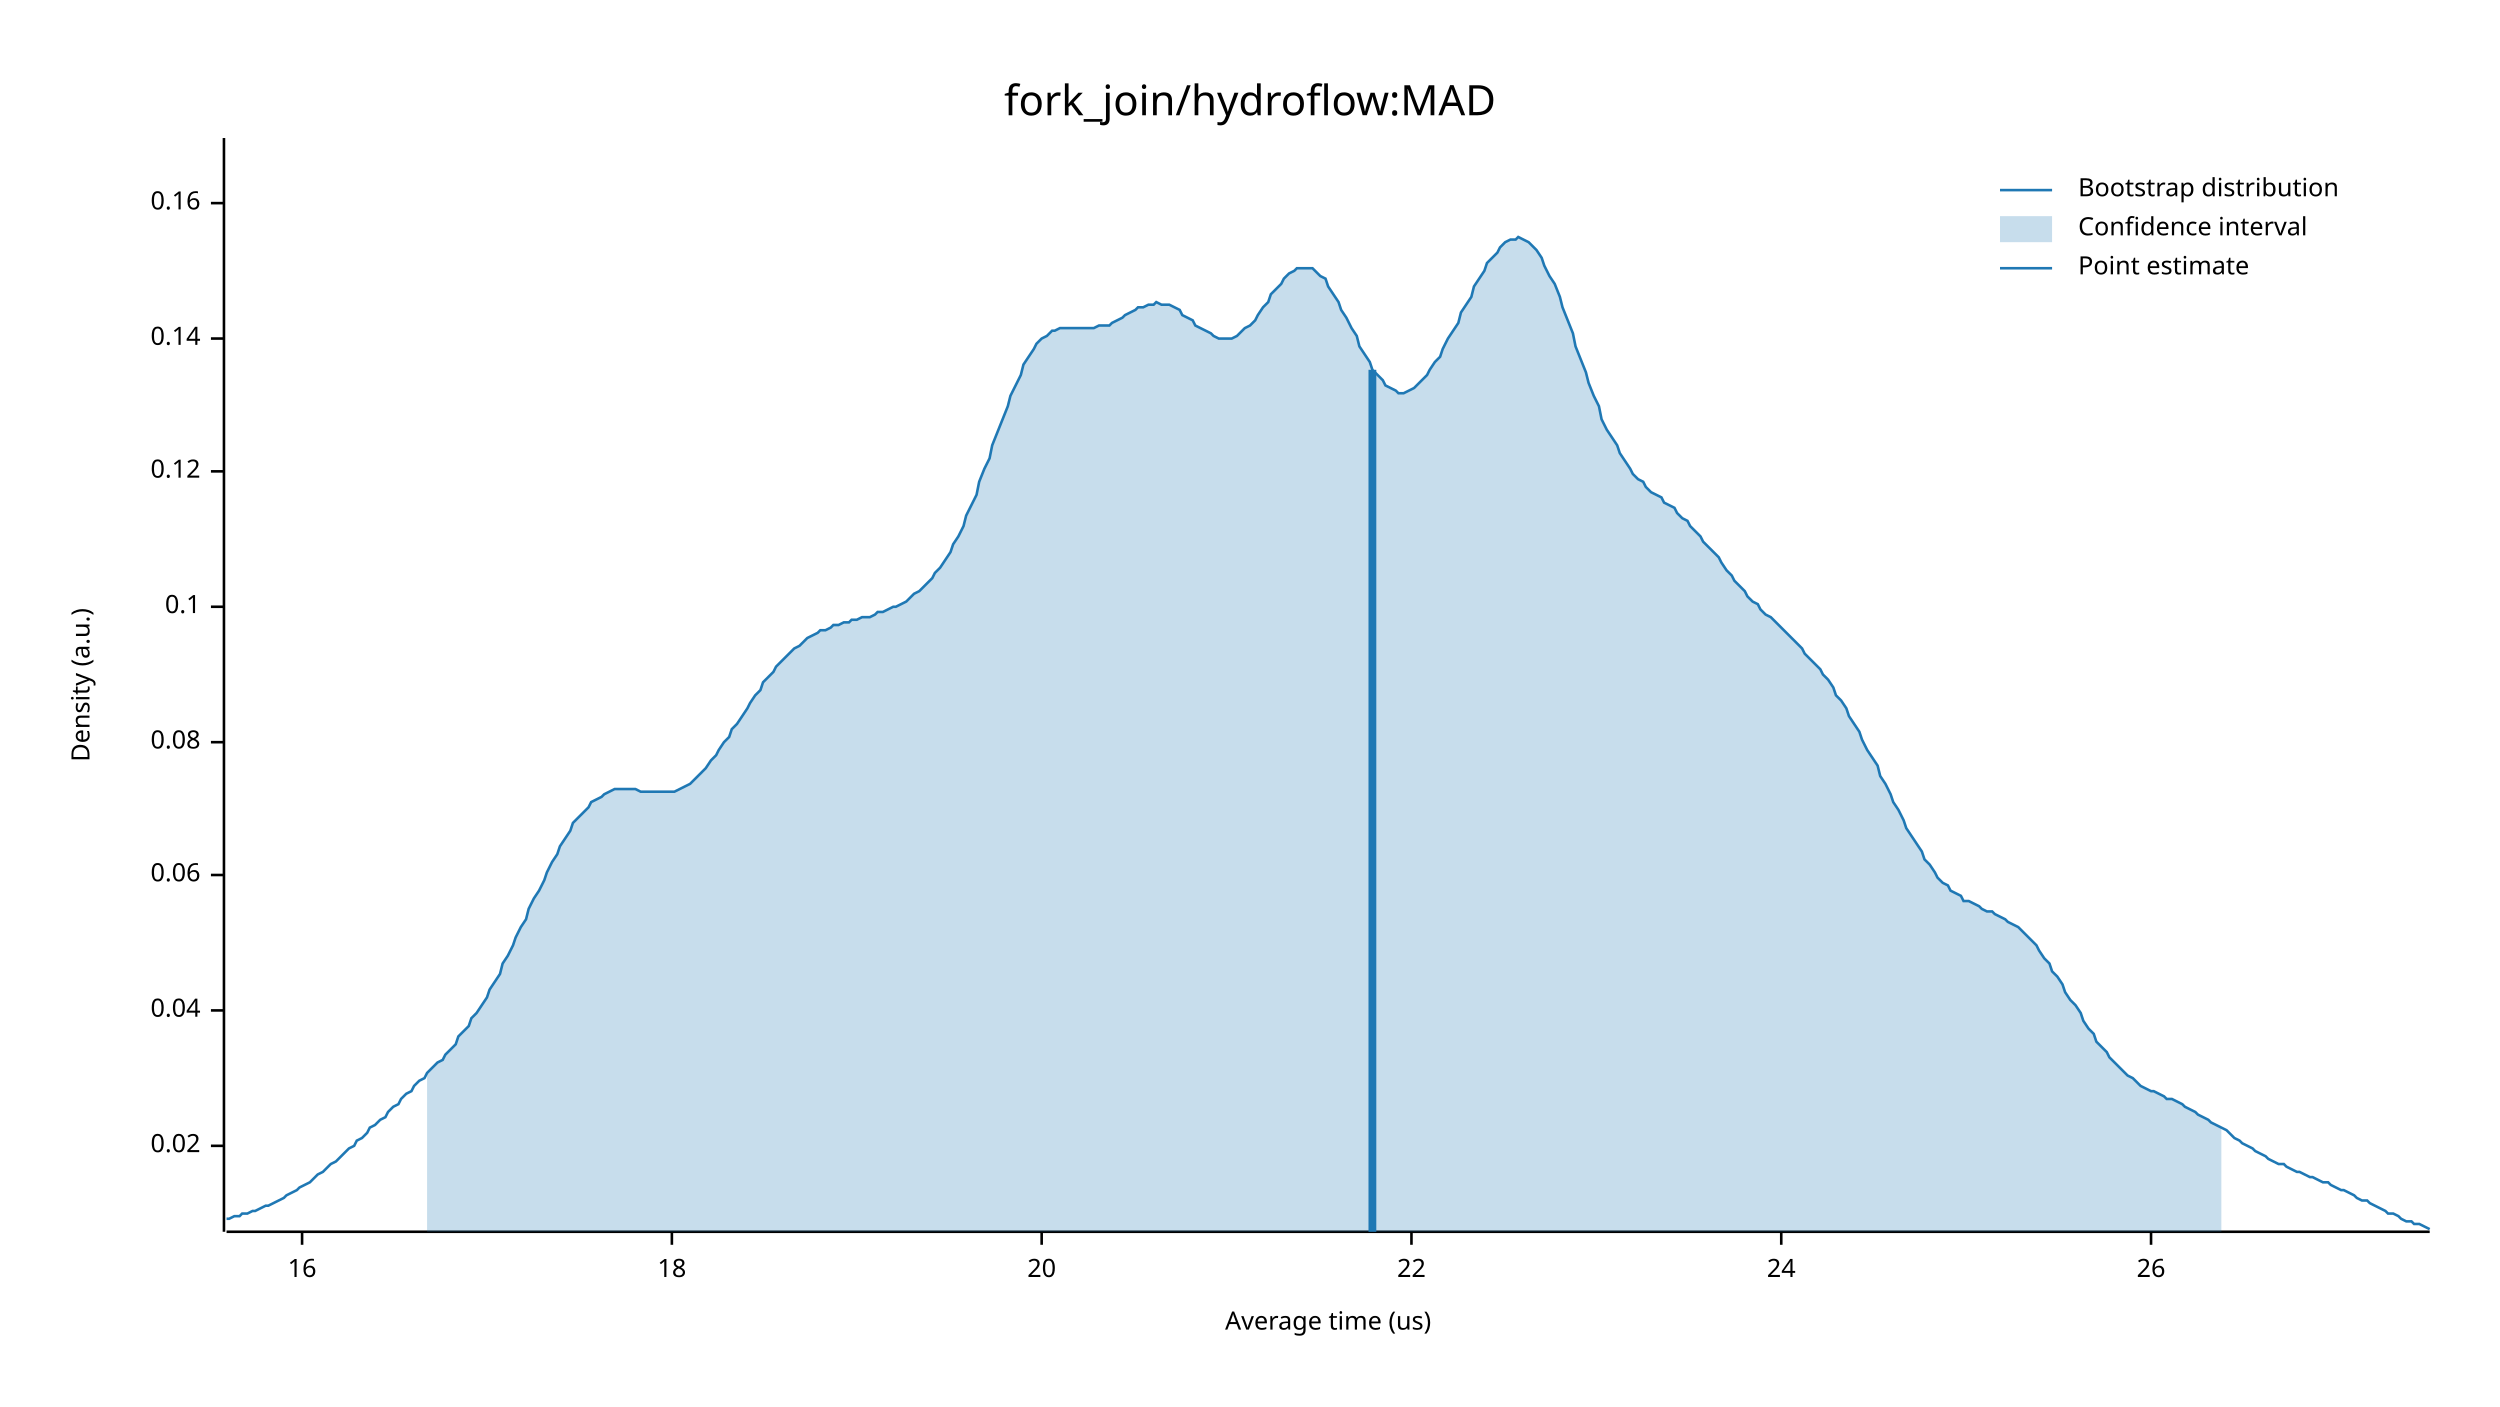
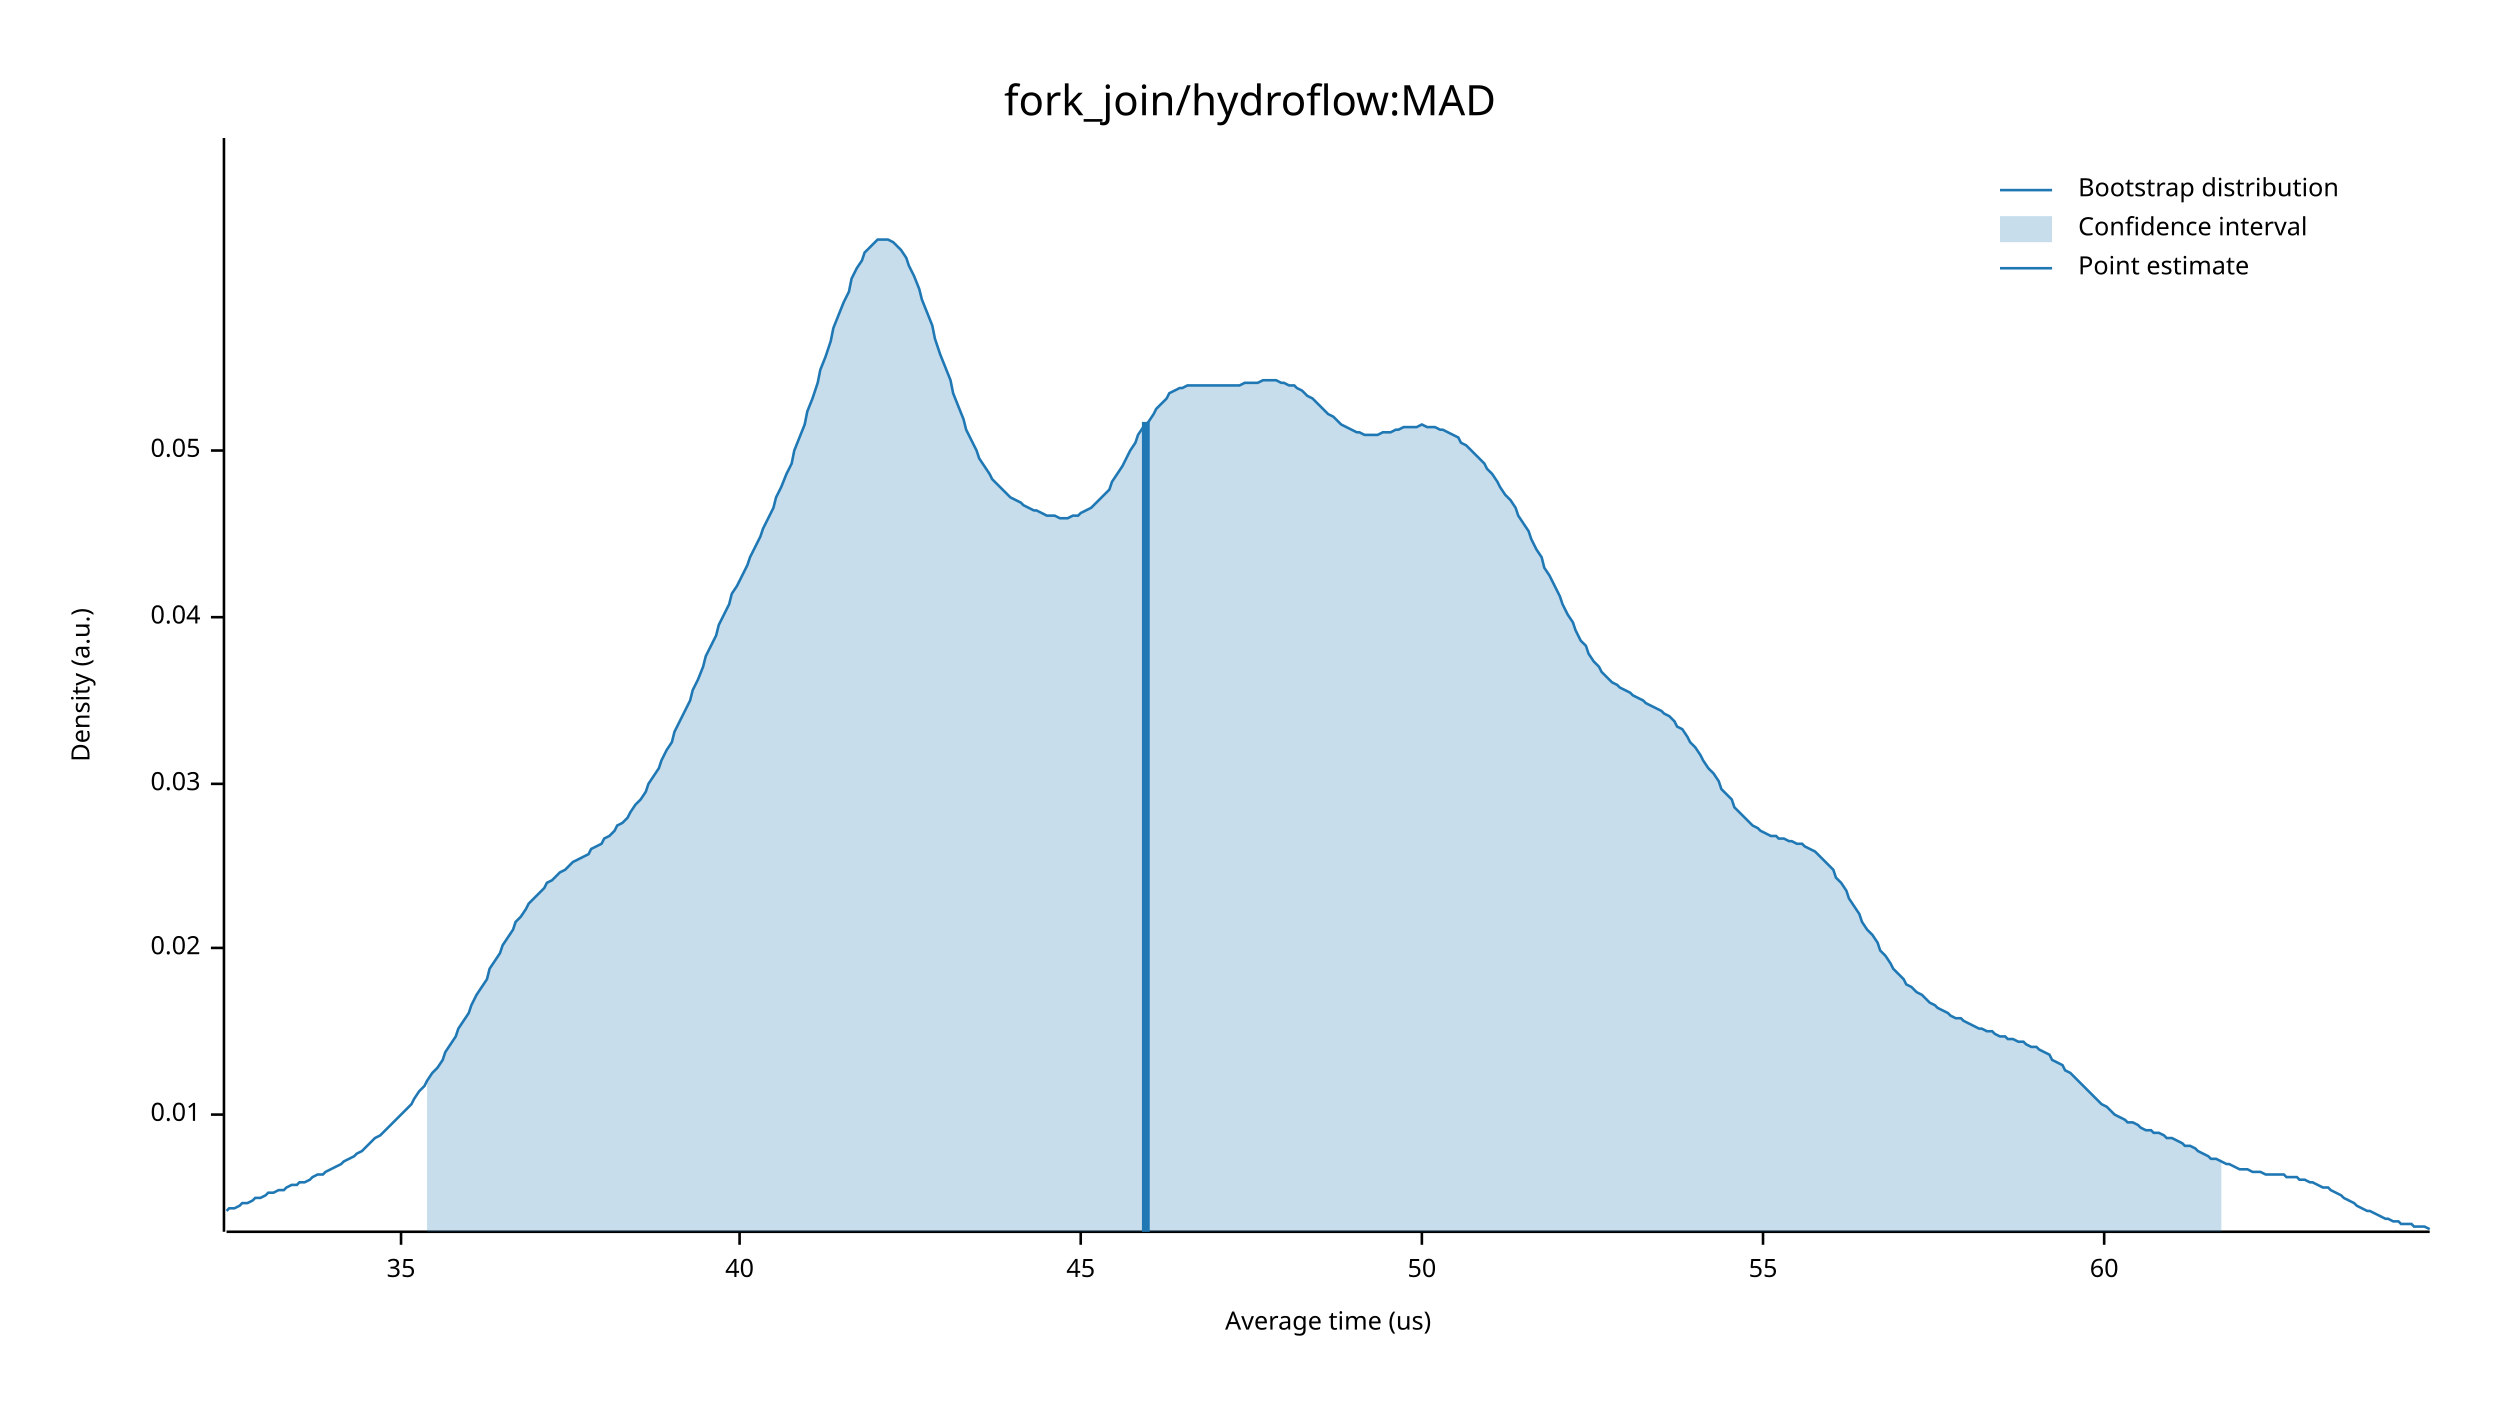
<svg xmlns="http://www.w3.org/2000/svg" width="960" height="540" viewBox="0 0 960 540">
  <text x="480" y="32" dy="0.76em" text-anchor="middle" font-family="sans-serif" font-size="16.129" opacity="1" fill="#000000">
fork_join/hydroflow:MAD
</text>
  <text x="27" y="263" dy="0.76em" text-anchor="middle" font-family="sans-serif" font-size="9.677" opacity="1" fill="#000000" transform="rotate(270, 27, 263)">
Density (a.u.)
</text>
  <text x="510" y="513" dy="-0.5ex" text-anchor="middle" font-family="sans-serif" font-size="9.677" opacity="1" fill="#000000">
Average time (us)
</text>
  <polyline fill="none" opacity="1" stroke="#000000" stroke-width="1" points="86,53 86,473 " />
-   <text x="77" y="440" dy="0.5ex" text-anchor="end" font-family="sans-serif" font-size="9.677" opacity="1" fill="#000000">
+   <text x="77" y="428" dy="0.5ex" text-anchor="end" font-family="sans-serif" font-size="9.677" opacity="1" fill="#000000">
+ 0.01
+ </text>
+   <polyline fill="none" opacity="1" stroke="#000000" stroke-width="1" points="81,428 86,428 " />
+   <text x="77" y="364" dy="0.5ex" text-anchor="end" font-family="sans-serif" font-size="9.677" opacity="1" fill="#000000">
0.02
</text>
-   <polyline fill="none" opacity="1" stroke="#000000" stroke-width="1" points="81,440 86,440 " />
-   <text x="77" y="388" dy="0.5ex" text-anchor="end" font-family="sans-serif" font-size="9.677" opacity="1" fill="#000000">
+   <polyline fill="none" opacity="1" stroke="#000000" stroke-width="1" points="81,364 86,364 " />
+   <text x="77" y="301" dy="0.5ex" text-anchor="end" font-family="sans-serif" font-size="9.677" opacity="1" fill="#000000">
+ 0.03
+ </text>
+   <polyline fill="none" opacity="1" stroke="#000000" stroke-width="1" points="81,301 86,301 " />
+   <text x="77" y="237" dy="0.5ex" text-anchor="end" font-family="sans-serif" font-size="9.677" opacity="1" fill="#000000">
0.04
</text>
-   <polyline fill="none" opacity="1" stroke="#000000" stroke-width="1" points="81,388 86,388 " />
-   <text x="77" y="336" dy="0.5ex" text-anchor="end" font-family="sans-serif" font-size="9.677" opacity="1" fill="#000000">
- 0.06
+   <polyline fill="none" opacity="1" stroke="#000000" stroke-width="1" points="81,237 86,237 " />
+   <text x="77" y="173" dy="0.5ex" text-anchor="end" font-family="sans-serif" font-size="9.677" opacity="1" fill="#000000">
+ 0.05
</text>
-   <polyline fill="none" opacity="1" stroke="#000000" stroke-width="1" points="81,336 86,336 " />
-   <text x="77" y="285" dy="0.5ex" text-anchor="end" font-family="sans-serif" font-size="9.677" opacity="1" fill="#000000">
- 0.08
+   <polyline fill="none" opacity="1" stroke="#000000" stroke-width="1" points="81,173 86,173 " />
+   <polyline fill="none" opacity="1" stroke="#000000" stroke-width="1" points="87,473 933,473 " />
+   <text x="154" y="483" dy="0.76em" text-anchor="middle" font-family="sans-serif" font-size="9.677" opacity="1" fill="#000000">
+ 35
</text>
-   <polyline fill="none" opacity="1" stroke="#000000" stroke-width="1" points="81,285 86,285 " />
-   <text x="77" y="233" dy="0.5ex" text-anchor="end" font-family="sans-serif" font-size="9.677" opacity="1" fill="#000000">
- 0.1
+   <polyline fill="none" opacity="1" stroke="#000000" stroke-width="1" points="154,473 154,478 " />
+   <text x="284" y="483" dy="0.76em" text-anchor="middle" font-family="sans-serif" font-size="9.677" opacity="1" fill="#000000">
+ 40
</text>
-   <polyline fill="none" opacity="1" stroke="#000000" stroke-width="1" points="81,233 86,233 " />
-   <text x="77" y="181" dy="0.5ex" text-anchor="end" font-family="sans-serif" font-size="9.677" opacity="1" fill="#000000">
- 0.12
+   <polyline fill="none" opacity="1" stroke="#000000" stroke-width="1" points="284,473 284,478 " />
+   <text x="415" y="483" dy="0.76em" text-anchor="middle" font-family="sans-serif" font-size="9.677" opacity="1" fill="#000000">
+ 45
</text>
-   <polyline fill="none" opacity="1" stroke="#000000" stroke-width="1" points="81,181 86,181 " />
-   <text x="77" y="130" dy="0.5ex" text-anchor="end" font-family="sans-serif" font-size="9.677" opacity="1" fill="#000000">
- 0.14
+   <polyline fill="none" opacity="1" stroke="#000000" stroke-width="1" points="415,473 415,478 " />
+   <text x="546" y="483" dy="0.76em" text-anchor="middle" font-family="sans-serif" font-size="9.677" opacity="1" fill="#000000">
+ 50
</text>
-   <polyline fill="none" opacity="1" stroke="#000000" stroke-width="1" points="81,130 86,130 " />
-   <text x="77" y="78" dy="0.5ex" text-anchor="end" font-family="sans-serif" font-size="9.677" opacity="1" fill="#000000">
- 0.16
+   <polyline fill="none" opacity="1" stroke="#000000" stroke-width="1" points="546,473 546,478 " />
+   <text x="677" y="483" dy="0.76em" text-anchor="middle" font-family="sans-serif" font-size="9.677" opacity="1" fill="#000000">
+ 55
</text>
-   <polyline fill="none" opacity="1" stroke="#000000" stroke-width="1" points="81,78 86,78 " />
-   <polyline fill="none" opacity="1" stroke="#000000" stroke-width="1" points="87,473 933,473 " />
-   <text x="116" y="483" dy="0.76em" text-anchor="middle" font-family="sans-serif" font-size="9.677" opacity="1" fill="#000000">
- 16
+   <polyline fill="none" opacity="1" stroke="#000000" stroke-width="1" points="677,473 677,478 " />
+   <text x="808" y="483" dy="0.76em" text-anchor="middle" font-family="sans-serif" font-size="9.677" opacity="1" fill="#000000">
+ 60
</text>
-   <polyline fill="none" opacity="1" stroke="#000000" stroke-width="1" points="116,473 116,478 " />
-   <text x="258" y="483" dy="0.76em" text-anchor="middle" font-family="sans-serif" font-size="9.677" opacity="1" fill="#000000">
- 18
- </text>
-   <polyline fill="none" opacity="1" stroke="#000000" stroke-width="1" points="258,473 258,478 " />
-   <text x="400" y="483" dy="0.76em" text-anchor="middle" font-family="sans-serif" font-size="9.677" opacity="1" fill="#000000">
- 20
- </text>
-   <polyline fill="none" opacity="1" stroke="#000000" stroke-width="1" points="400,473 400,478 " />
-   <text x="542" y="483" dy="0.76em" text-anchor="middle" font-family="sans-serif" font-size="9.677" opacity="1" fill="#000000">
- 22
- </text>
-   <polyline fill="none" opacity="1" stroke="#000000" stroke-width="1" points="542,473 542,478 " />
-   <text x="684" y="483" dy="0.76em" text-anchor="middle" font-family="sans-serif" font-size="9.677" opacity="1" fill="#000000">
- 24
- </text>
-   <polyline fill="none" opacity="1" stroke="#000000" stroke-width="1" points="684,473 684,478 " />
-   <text x="826" y="483" dy="0.76em" text-anchor="middle" font-family="sans-serif" font-size="9.677" opacity="1" fill="#000000">
- 26
- </text>
-   <polyline fill="none" opacity="1" stroke="#000000" stroke-width="1" points="826,473 826,478 " />
-   <polyline fill="none" opacity="1" stroke="#1F78B4" stroke-width="1" points="87,468 88,468 90,467 92,467 93,466 95,466 97,465 98,465 100,464 102,463 103,463 105,462 107,461 109,460 110,459 112,458 114,457 115,456 117,455 119,454 120,453 122,451 124,450 125,449 127,447 129,446 131,444 132,443 134,441 136,440 137,438 139,437 141,435 142,433 144,432 146,430 148,429 149,427 151,425 153,424 154,422 156,420 158,419 159,417 161,415 163,414 164,412 166,410 168,408 170,407 171,405 173,403 175,401 176,398 178,396 180,394 181,391 183,389 185,386 187,383 188,380 190,377 192,374 193,370 195,367 197,363 198,360 200,356 202,353 203,349 205,345 207,342 209,338 210,335 212,331 214,328 215,325 217,322 219,319 220,316 222,314 224,312 226,310 227,308 229,307 231,306 232,305 234,304 236,303 237,303 239,303 241,303 242,303 244,303 246,304 248,304 249,304 251,304 253,304 254,304 256,304 258,304 259,304 261,303 263,302 265,301 266,300 268,298 270,296 271,295 273,292 275,290 276,288 278,285 280,283 281,280 283,278 285,275 287,272 288,270 290,267 292,265 293,262 295,260 297,258 298,256 300,254 302,252 304,250 305,249 307,248 309,246 310,245 312,244 314,243 315,242 317,242 319,241 320,240 322,240 324,239 326,239 327,238 329,238 331,237 332,237 334,237 336,236 337,235 339,235 341,234 343,233 344,233 346,232 348,231 349,230 351,228 353,227 354,226 356,224 358,222 359,220 361,218 363,215 365,212 366,209 368,206 370,202 371,198 373,194 375,190 376,185 378,180 380,176 381,171 383,166 385,161 387,156 388,152 390,148 392,144 393,140 395,137 397,134 398,132 400,130 402,129 404,127 405,127 407,126 409,126 410,126 412,126 414,126 415,126 417,126 419,126 420,126 422,125 424,125 426,125 427,124 429,123 431,122 432,121 434,120 436,119 437,118 439,118 441,117 443,117 444,116 446,117 448,117 449,117 451,118 453,119 454,121 456,122 458,123 459,125 461,126 463,127 465,128 466,129 468,130 470,130 471,130 473,130 475,129 476,128 478,126 480,125 482,123 483,121 485,118 487,116 488,113 490,111 492,109 493,107 495,105 497,104 498,103 500,103 502,103 504,103 505,104 507,106 509,107 510,110 512,113 514,116 515,119 517,122 519,126 521,129 522,133 524,136 526,139 527,142 529,144 531,146 532,148 534,149 536,150 537,151 539,151 541,150 543,149 544,148 546,146 548,144 549,142 551,139 553,137 554,134 556,130 558,127 560,124 561,120 563,117 565,114 566,110 568,107 570,104 571,101 573,99 575,97 576,95 578,93 580,92 582,92 583,91 585,92 587,93 588,94 590,96 592,99 593,102 595,106 597,109 599,114 600,118 602,123 604,128 605,133 607,138 609,143 610,147 612,152 614,156 615,161 617,165 619,168 621,171 622,174 624,177 626,180 627,182 629,184 631,185 632,187 634,189 636,190 638,191 639,193 641,194 643,195 644,197 646,199 648,200 649,202 651,204 653,206 654,208 656,210 658,212 660,214 661,216 663,219 665,221 666,223 668,225 670,227 671,229 673,231 675,232 676,234 678,236 680,237 682,239 683,240 685,242 687,244 688,245 690,247 692,249 693,251 695,253 697,255 699,257 700,259 702,261 704,264 705,267 707,269 709,272 710,275 712,278 714,281 715,284 717,288 719,291 721,294 722,298 724,301 726,305 727,308 729,311 731,315 732,318 734,321 736,324 738,327 739,330 741,332 743,335 744,337 746,339 748,340 749,342 751,343 753,344 754,346 756,346 758,347 760,348 761,349 763,350 765,350 766,351 768,352 770,353 771,354 773,355 775,356 777,358 778,359 780,361 782,363 783,365 785,368 787,370 788,373 790,375 792,378 793,381 795,384 797,386 799,389 800,392 802,395 804,397 805,400 807,402 809,404 810,406 812,408 814,410 816,412 817,413 819,414 821,416 822,417 824,418 826,419 827,419 829,420 831,421 832,422 834,422 836,423 838,424 839,425 841,426 843,427 844,428 846,429 848,430 849,431 851,432 853,433 855,434 856,435 858,437 860,438 861,439 863,440 865,441 866,442 868,443 870,444 871,445 873,446 875,447 877,447 878,448 880,449 882,450 883,450 885,451 887,452 888,452 890,453 892,454 894,454 895,455 897,456 899,457 900,457 902,458 904,459 905,460 907,461 909,461 910,462 912,463 914,464 916,465 917,466 919,466 921,467 922,468 924,469 926,469 927,470 929,470 931,471 933,472 " />
-   <polygon opacity="0.25" fill="#1F78B4" points="164,412 166,410 168,408 170,407 171,405 173,403 175,401 176,398 178,396 180,394 181,391 183,389 185,386 187,383 188,380 190,377 192,374 193,370 195,367 197,363 198,360 200,356 202,353 203,349 205,345 207,342 209,338 210,335 212,331 214,328 215,325 217,322 219,319 220,316 222,314 224,312 226,310 227,308 229,307 231,306 232,305 234,304 236,303 237,303 239,303 241,303 242,303 244,303 246,304 248,304 249,304 251,304 253,304 254,304 256,304 258,304 259,304 261,303 263,302 265,301 266,300 268,298 270,296 271,295 273,292 275,290 276,288 278,285 280,283 281,280 283,278 285,275 287,272 288,270 290,267 292,265 293,262 295,260 297,258 298,256 300,254 302,252 304,250 305,249 307,248 309,246 310,245 312,244 314,243 315,242 317,242 319,241 320,240 322,240 324,239 326,239 327,238 329,238 331,237 332,237 334,237 336,236 337,235 339,235 341,234 343,233 344,233 346,232 348,231 349,230 351,228 353,227 354,226 356,224 358,222 359,220 361,218 363,215 365,212 366,209 368,206 370,202 371,198 373,194 375,190 376,185 378,180 380,176 381,171 383,166 385,161 387,156 388,152 390,148 392,144 393,140 395,137 397,134 398,132 400,130 402,129 404,127 405,127 407,126 409,126 410,126 412,126 414,126 415,126 417,126 419,126 420,126 422,125 424,125 426,125 427,124 429,123 431,122 432,121 434,120 436,119 437,118 439,118 441,117 443,117 444,116 446,117 448,117 449,117 451,118 453,119 454,121 456,122 458,123 459,125 461,126 463,127 465,128 466,129 468,130 470,130 471,130 473,130 475,129 476,128 478,126 480,125 482,123 483,121 485,118 487,116 488,113 490,111 492,109 493,107 495,105 497,104 498,103 500,103 502,103 504,103 505,104 507,106 509,107 510,110 512,113 514,116 515,119 517,122 519,126 521,129 522,133 524,136 526,139 527,142 529,144 531,146 532,148 534,149 536,150 537,151 539,151 541,150 543,149 544,148 546,146 548,144 549,142 551,139 553,137 554,134 556,130 558,127 560,124 561,120 563,117 565,114 566,110 568,107 570,104 571,101 573,99 575,97 576,95 578,93 580,92 582,92 583,91 585,92 587,93 588,94 590,96 592,99 593,102 595,106 597,109 599,114 600,118 602,123 604,128 605,133 607,138 609,143 610,147 612,152 614,156 615,161 617,165 619,168 621,171 622,174 624,177 626,180 627,182 629,184 631,185 632,187 634,189 636,190 638,191 639,193 641,194 643,195 644,197 646,199 648,200 649,202 651,204 653,206 654,208 656,210 658,212 660,214 661,216 663,219 665,221 666,223 668,225 670,227 671,229 673,231 675,232 676,234 678,236 680,237 682,239 683,240 685,242 687,244 688,245 690,247 692,249 693,251 695,253 697,255 699,257 700,259 702,261 704,264 705,267 707,269 709,272 710,275 712,278 714,281 715,284 717,288 719,291 721,294 722,298 724,301 726,305 727,308 729,311 731,315 732,318 734,321 736,324 738,327 739,330 741,332 743,335 744,337 746,339 748,340 749,342 751,343 753,344 754,346 756,346 758,347 760,348 761,349 763,350 765,350 766,351 768,352 770,353 771,354 773,355 775,356 777,358 778,359 780,361 782,363 783,365 785,368 787,370 788,373 790,375 792,378 793,381 795,384 797,386 799,389 800,392 802,395 804,397 805,400 807,402 809,404 810,406 812,408 814,410 816,412 817,413 819,414 821,416 822,417 824,418 826,419 827,419 829,420 831,421 832,422 834,422 836,423 838,424 839,425 841,426 843,427 844,428 846,429 848,430 849,431 851,432 853,433 853,473 164,473 " />
-   <polyline fill="none" opacity="1" stroke="#1F78B4" stroke-width="3" points="527,473 527,142 " />
+   <polyline fill="none" opacity="1" stroke="#000000" stroke-width="1" points="808,473 808,478 " />
+   <polyline fill="none" opacity="1" stroke="#1F78B4" stroke-width="1" points="87,465 88,464 90,464 92,463 93,462 95,462 97,461 98,460 100,460 102,459 103,458 105,458 107,457 109,457 110,456 112,455 114,455 115,454 117,454 119,453 120,452 122,451 124,451 125,450 127,449 129,448 131,447 132,446 134,445 136,444 137,443 139,442 141,440 142,439 144,437 146,436 148,434 149,433 151,431 153,429 154,428 156,426 158,424 159,422 161,419 163,417 164,415 166,412 168,410 170,407 171,404 173,401 175,398 176,395 178,392 180,389 181,386 183,382 185,379 187,376 188,372 190,369 192,366 193,363 195,360 197,357 198,354 200,352 202,349 203,347 205,345 207,343 209,341 210,339 212,338 214,336 215,335 217,334 219,332 220,331 222,330 224,329 226,328 227,326 229,325 231,324 232,322 234,321 236,319 237,317 239,316 241,314 242,312 244,309 246,307 248,304 249,301 251,298 253,295 254,292 256,288 258,285 259,281 261,277 263,273 265,269 266,265 268,261 270,256 271,252 273,248 275,244 276,240 278,236 280,232 281,228 283,225 285,221 287,217 288,214 290,210 292,206 293,203 295,199 297,195 298,191 300,187 302,182 304,178 305,173 307,168 309,163 310,158 312,153 314,147 315,142 317,137 319,131 320,126 322,121 324,116 326,112 327,107 329,103 331,100 332,97 334,95 336,93 337,92 339,92 341,92 343,93 344,94 346,96 348,99 349,102 351,106 353,111 354,115 356,120 358,125 359,130 361,136 363,141 365,146 366,151 368,156 370,161 371,165 373,169 375,173 376,176 378,179 380,182 381,184 383,186 385,188 387,190 388,191 390,192 392,193 393,194 395,195 397,196 398,196 400,197 402,198 404,198 405,198 407,199 409,199 410,199 412,198 414,198 415,197 417,196 419,195 420,194 422,192 424,190 426,188 427,185 429,182 431,179 432,177 434,173 436,170 437,167 439,164 441,162 443,159 444,157 446,155 448,153 449,151 451,150 453,149 454,149 456,148 458,148 459,148 461,148 463,148 465,148 466,148 468,148 470,148 471,148 473,148 475,148 476,148 478,147 480,147 482,147 483,147 485,146 487,146 488,146 490,146 492,147 493,147 495,148 497,148 498,149 500,150 502,152 504,153 505,154 507,156 509,158 510,159 512,160 514,162 515,163 517,164 519,165 521,166 522,166 524,167 526,167 527,167 529,167 531,166 532,166 534,166 536,165 537,165 539,164 541,164 543,164 544,164 546,163 548,164 549,164 551,164 553,165 554,165 556,166 558,167 560,168 561,170 563,171 565,173 566,174 568,176 570,178 571,180 573,182 575,185 576,187 578,190 580,192 582,195 583,198 585,201 587,204 588,207 590,211 592,214 593,218 595,221 597,225 599,229 600,232 602,236 604,239 605,242 607,246 609,248 610,251 612,254 614,256 615,258 617,260 619,262 621,263 622,264 624,265 626,266 627,267 629,268 631,269 632,270 634,271 636,272 638,273 639,274 641,275 643,277 644,279 646,280 648,283 649,285 651,287 653,290 654,292 656,295 658,297 660,300 661,303 663,305 665,307 666,310 668,312 670,314 671,315 673,317 675,318 676,319 678,320 680,321 682,321 683,322 685,322 687,323 688,323 690,324 692,324 693,325 695,326 697,327 699,329 700,330 702,332 704,334 705,337 707,339 709,342 710,345 712,348 714,351 715,354 717,357 719,359 721,362 722,365 724,367 726,370 727,372 729,374 731,376 732,378 734,379 736,381 738,382 739,383 741,385 743,386 744,387 746,388 748,389 749,390 751,391 753,391 754,392 756,393 758,394 760,395 761,395 763,396 765,396 766,397 768,398 770,398 771,399 773,399 775,400 777,400 778,401 780,402 782,402 783,403 785,404 787,405 788,407 790,408 792,409 793,411 795,412 797,414 799,416 800,417 802,419 804,421 805,422 807,424 809,425 810,426 812,428 814,429 816,430 817,431 819,431 821,432 822,433 824,434 826,434 827,435 829,435 831,436 832,437 834,437 836,438 838,439 839,440 841,440 843,441 844,442 846,443 848,444 849,445 851,445 853,446 855,447 856,447 858,448 860,449 861,449 863,449 865,450 866,450 868,450 870,451 871,451 873,451 875,451 877,451 878,452 880,452 882,452 883,453 885,453 887,454 888,454 890,455 892,456 894,456 895,457 897,458 899,459 900,460 902,461 904,462 905,463 907,464 909,465 910,465 912,466 914,467 916,468 917,468 919,469 921,469 922,470 924,470 926,470 927,471 929,471 931,471 933,472 " />
+   <polygon opacity="0.25" fill="#1F78B4" points="164,415 166,412 168,410 170,407 171,404 173,401 175,398 176,395 178,392 180,389 181,386 183,382 185,379 187,376 188,372 190,369 192,366 193,363 195,360 197,357 198,354 200,352 202,349 203,347 205,345 207,343 209,341 210,339 212,338 214,336 215,335 217,334 219,332 220,331 222,330 224,329 226,328 227,326 229,325 231,324 232,322 234,321 236,319 237,317 239,316 241,314 242,312 244,309 246,307 248,304 249,301 251,298 253,295 254,292 256,288 258,285 259,281 261,277 263,273 265,269 266,265 268,261 270,256 271,252 273,248 275,244 276,240 278,236 280,232 281,228 283,225 285,221 287,217 288,214 290,210 292,206 293,203 295,199 297,195 298,191 300,187 302,182 304,178 305,173 307,168 309,163 310,158 312,153 314,147 315,142 317,137 319,131 320,126 322,121 324,116 326,112 327,107 329,103 331,100 332,97 334,95 336,93 337,92 339,92 341,92 343,93 344,94 346,96 348,99 349,102 351,106 353,111 354,115 356,120 358,125 359,130 361,136 363,141 365,146 366,151 368,156 370,161 371,165 373,169 375,173 376,176 378,179 380,182 381,184 383,186 385,188 387,190 388,191 390,192 392,193 393,194 395,195 397,196 398,196 400,197 402,198 404,198 405,198 407,199 409,199 410,199 412,198 414,198 415,197 417,196 419,195 420,194 422,192 424,190 426,188 427,185 429,182 431,179 432,177 434,173 436,170 437,167 439,164 441,162 443,159 444,157 446,155 448,153 449,151 451,150 453,149 454,149 456,148 458,148 459,148 461,148 463,148 465,148 466,148 468,148 470,148 471,148 473,148 475,148 476,148 478,147 480,147 482,147 483,147 485,146 487,146 488,146 490,146 492,147 493,147 495,148 497,148 498,149 500,150 502,152 504,153 505,154 507,156 509,158 510,159 512,160 514,162 515,163 517,164 519,165 521,166 522,166 524,167 526,167 527,167 529,167 531,166 532,166 534,166 536,165 537,165 539,164 541,164 543,164 544,164 546,163 548,164 549,164 551,164 553,165 554,165 556,166 558,167 560,168 561,170 563,171 565,173 566,174 568,176 570,178 571,180 573,182 575,185 576,187 578,190 580,192 582,195 583,198 585,201 587,204 588,207 590,211 592,214 593,218 595,221 597,225 599,229 600,232 602,236 604,239 605,242 607,246 609,248 610,251 612,254 614,256 615,258 617,260 619,262 621,263 622,264 624,265 626,266 627,267 629,268 631,269 632,270 634,271 636,272 638,273 639,274 641,275 643,277 644,279 646,280 648,283 649,285 651,287 653,290 654,292 656,295 658,297 660,300 661,303 663,305 665,307 666,310 668,312 670,314 671,315 673,317 675,318 676,319 678,320 680,321 682,321 683,322 685,322 687,323 688,323 690,324 692,324 693,325 695,326 697,327 699,329 700,330 702,332 704,334 705,337 707,339 709,342 710,345 712,348 714,351 715,354 717,357 719,359 721,362 722,365 724,367 726,370 727,372 729,374 731,376 732,378 734,379 736,381 738,382 739,383 741,385 743,386 744,387 746,388 748,389 749,390 751,391 753,391 754,392 756,393 758,394 760,395 761,395 763,396 765,396 766,397 768,398 770,398 771,399 773,399 775,400 777,400 778,401 780,402 782,402 783,403 785,404 787,405 788,407 790,408 792,409 793,411 795,412 797,414 799,416 800,417 802,419 804,421 805,422 807,424 809,425 810,426 812,428 814,429 816,430 817,431 819,431 821,432 822,433 824,434 826,434 827,435 829,435 831,436 832,437 834,437 836,438 838,439 839,440 841,440 843,441 844,442 846,443 848,444 849,445 851,445 853,446 853,473 164,473 " />
+   <polyline fill="none" opacity="1" stroke="#1F78B4" stroke-width="3" points="440,473 440,162 " />
  <text x="798" y="68" dy="0.76em" text-anchor="start" font-family="sans-serif" font-size="9.677" opacity="1" fill="#000000">
Bootstrap distribution
</text>
  <text x="798" y="83" dy="0.76em" text-anchor="start" font-family="sans-serif" font-size="9.677" opacity="1" fill="#000000">
Confidence interval
</text>
  <text x="798" y="98" dy="0.76em" text-anchor="start" font-family="sans-serif" font-size="9.677" opacity="1" fill="#000000">
Point estimate
</text>
  <polyline fill="none" opacity="1" stroke="#1F78B4" stroke-width="1" points="768,73 788,73 " />
  <rect x="768" y="83" width="20" height="10" opacity="0.25" fill="#1F78B4" stroke="none" />
  <polyline fill="none" opacity="1" stroke="#1F78B4" stroke-width="1" points="768,103 788,103 " />
</svg>
